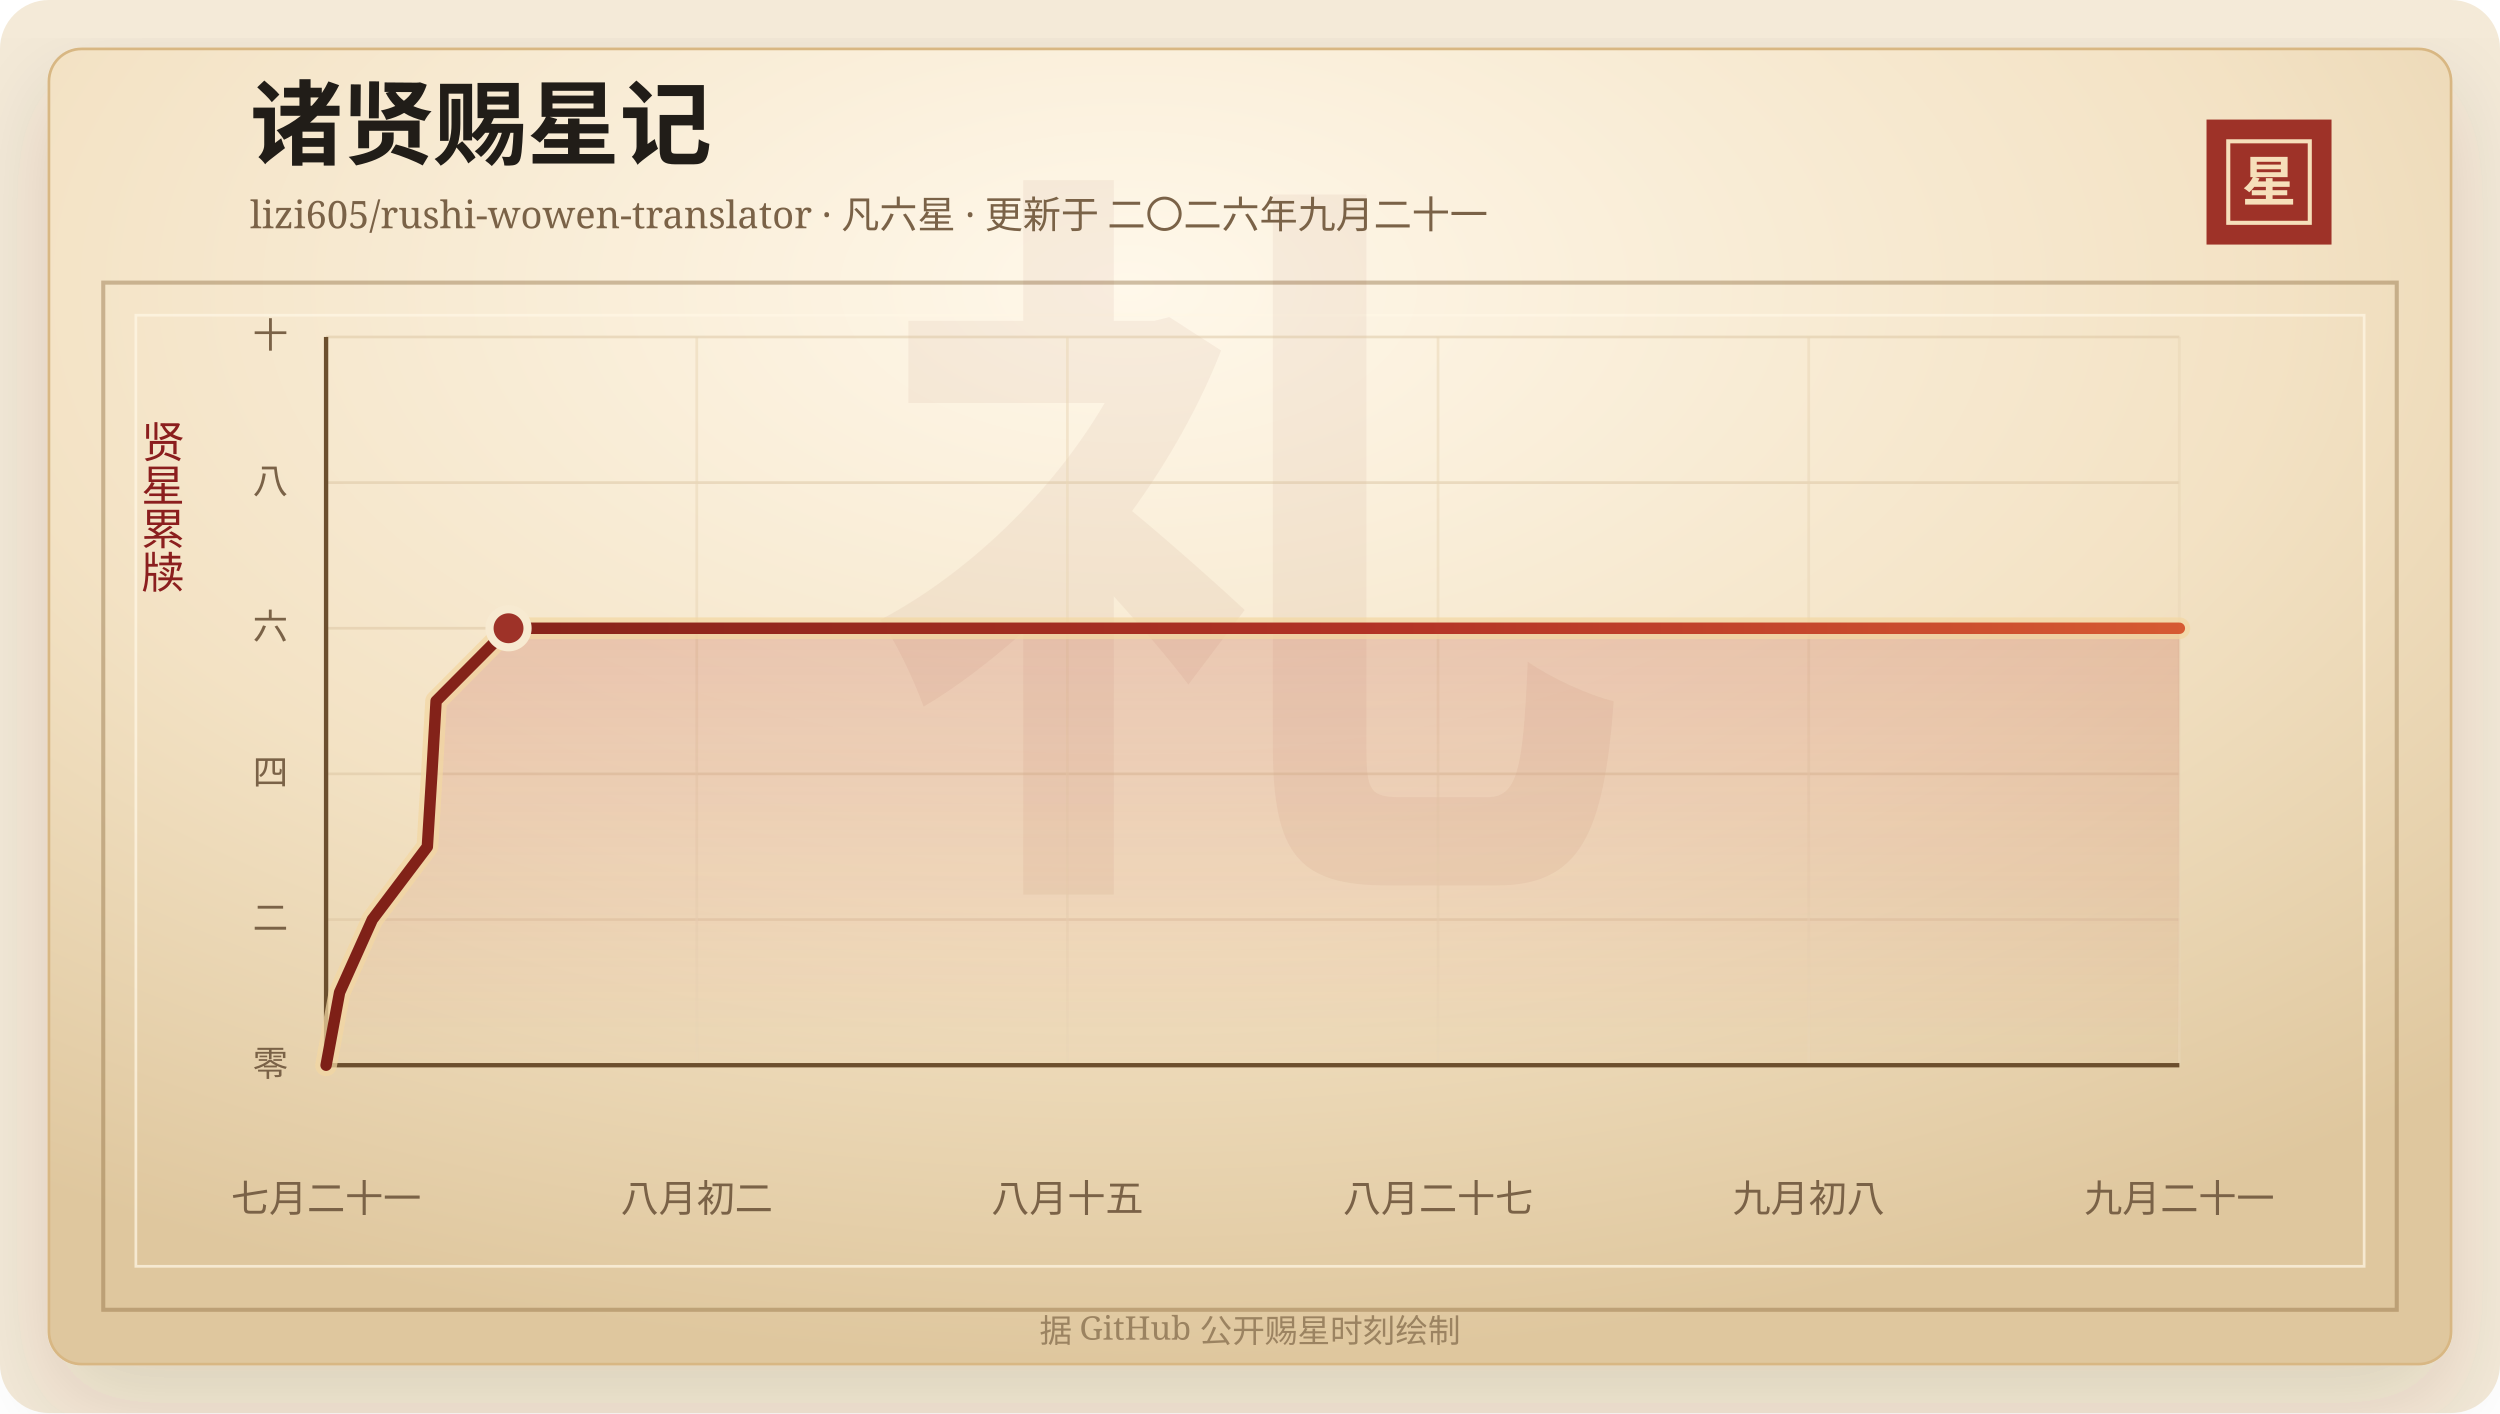
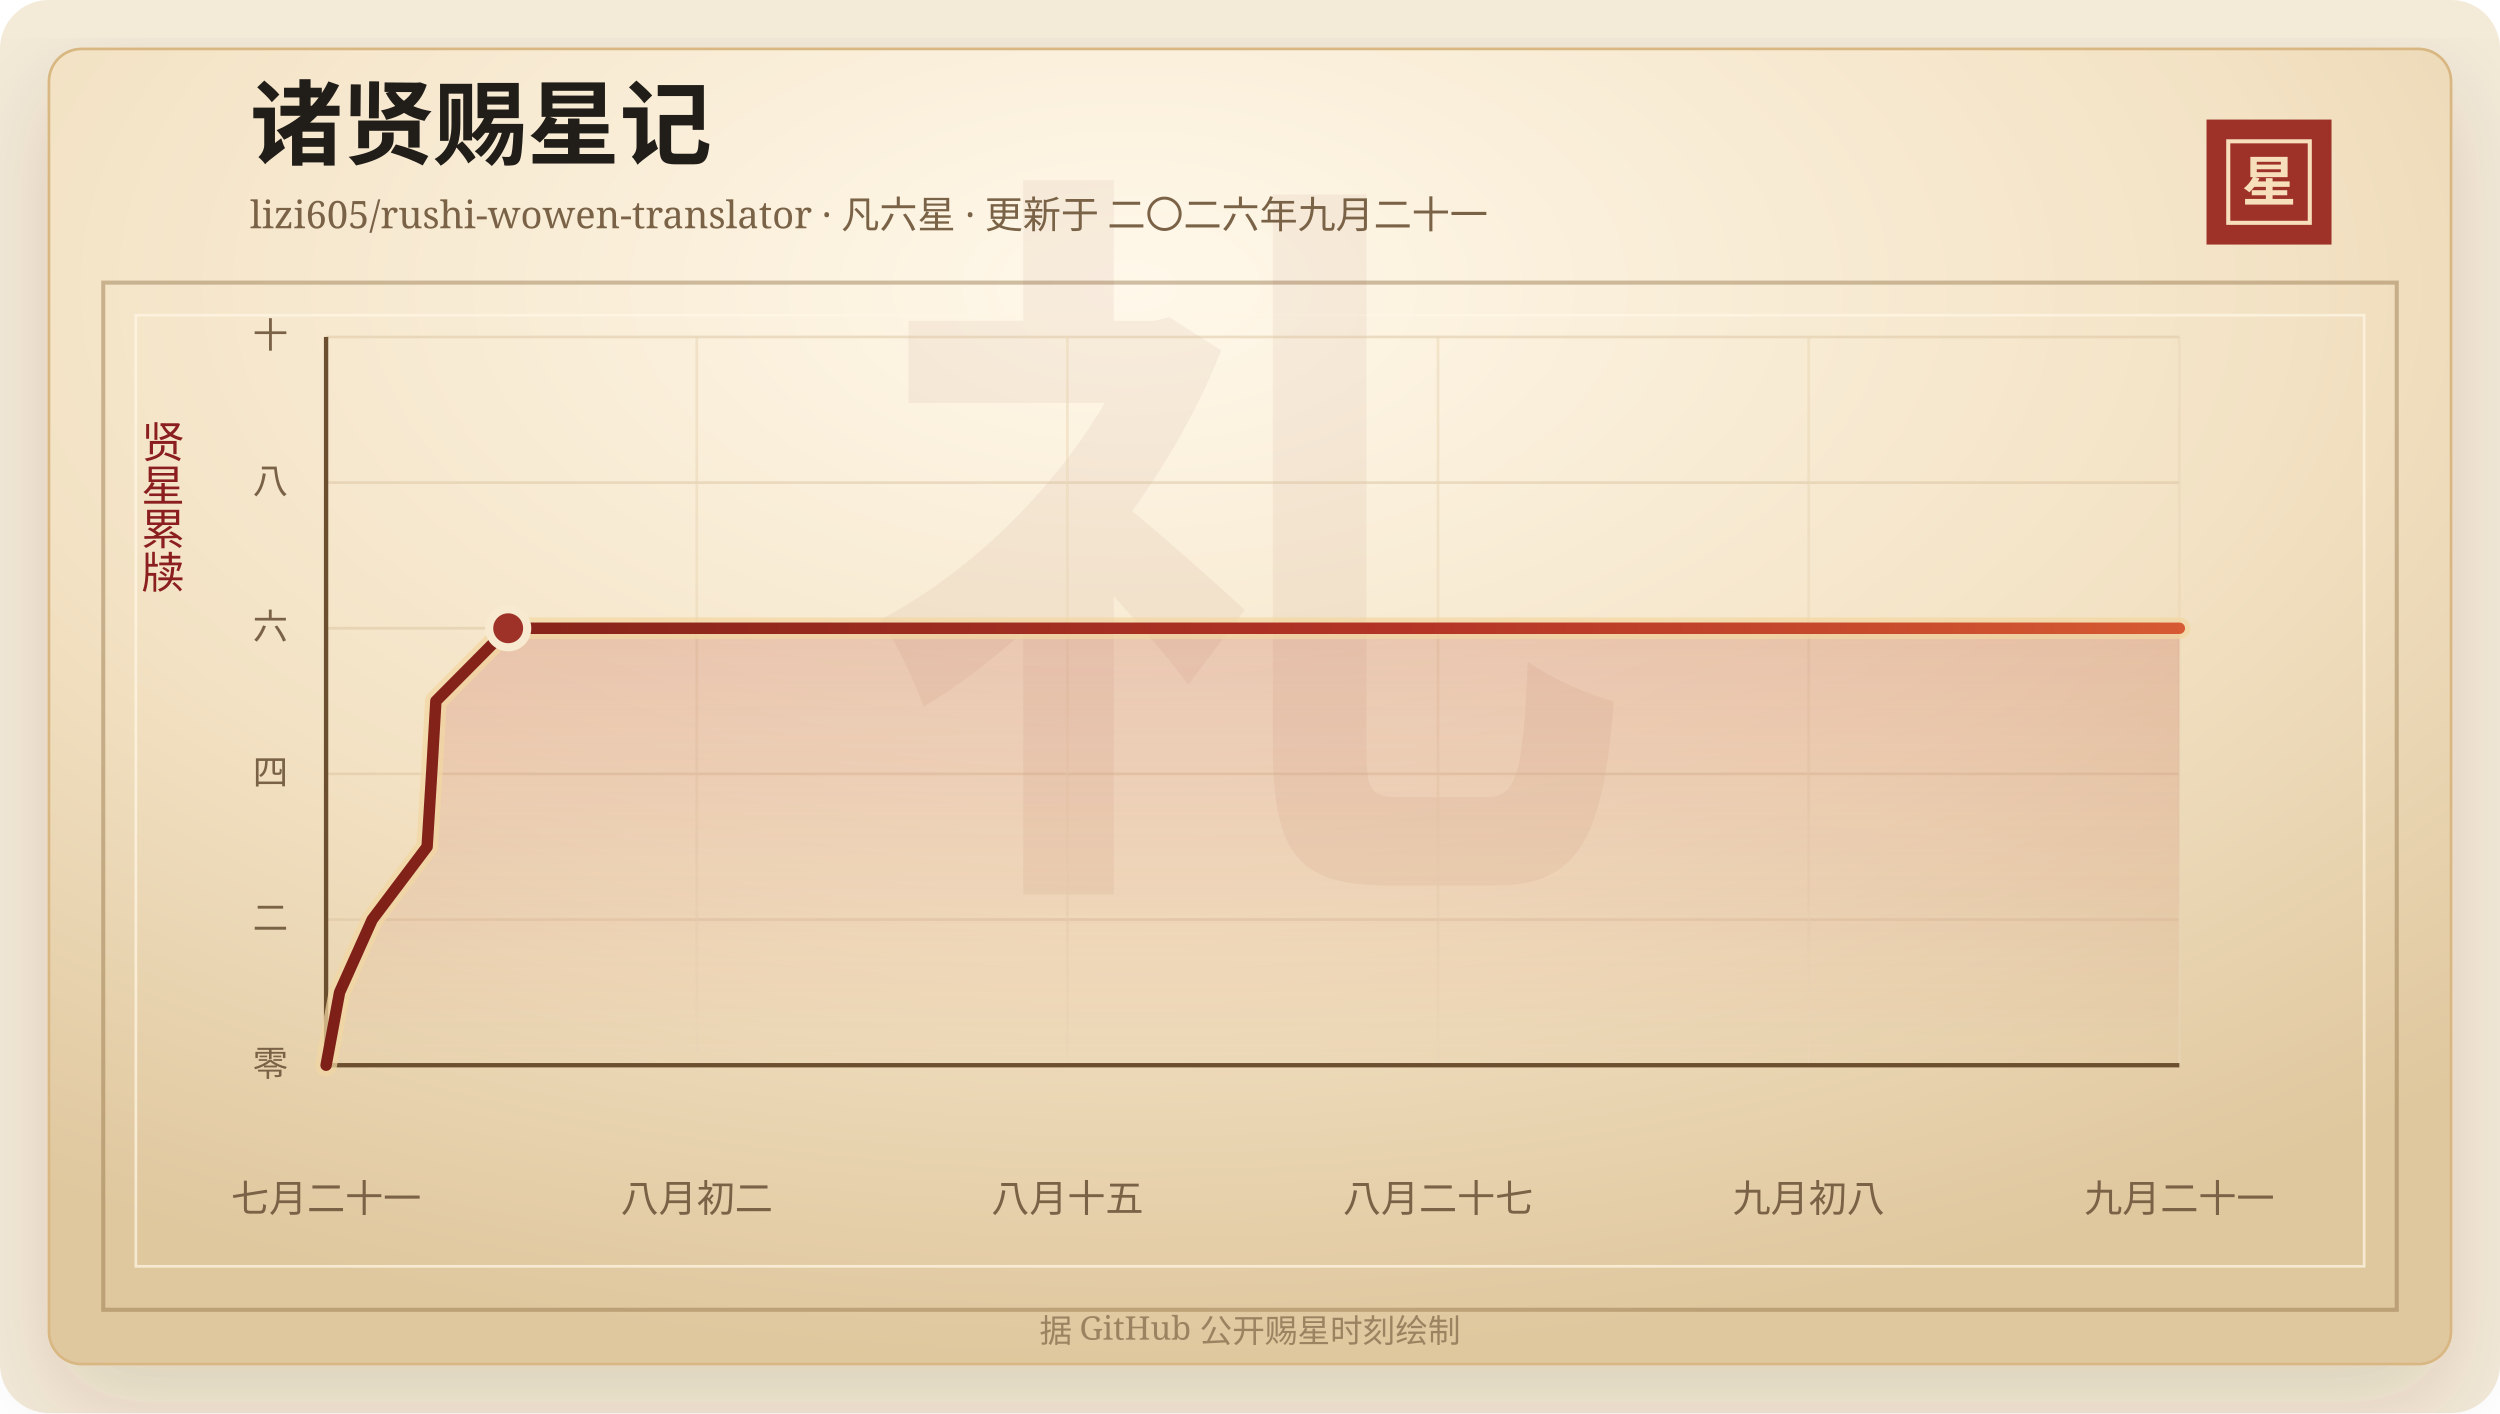
<svg xmlns="http://www.w3.org/2000/svg" width="920" height="520" viewBox="0 0 920 520" role="img" aria-labelledby="title desc">
  <defs>
    <linearGradient id="line" x1="0" x2="1" y1="0" y2="0">
      <stop offset="0%" stop-color="#7d2017" />
      <stop offset="58%" stop-color="#b33426" />
      <stop offset="100%" stop-color="#d65a32" />
    </linearGradient>
    <linearGradient id="area" x1="0" x2="0" y1="0" y2="1">
      <stop offset="0%" stop-color="#b33426" stop-opacity="0.2" />
      <stop offset="100%" stop-color="#b33426" stop-opacity="0" />
    </linearGradient>
    <radialGradient id="paper" cx="45%" cy="18%" r="82%">
      <stop offset="0%" stop-color="#fff8ea" />
      <stop offset="58%" stop-color="#f3e2c4" />
      <stop offset="100%" stop-color="#dfc79e" />
    </radialGradient>
    <filter id="shadow" x="-20%" y="-20%" width="140%" height="140%">
      <feDropShadow dx="0" dy="14" stdDeviation="18" flood-color="#3b2a20" flood-opacity="0.14" />
    </filter>
  </defs>
  <rect width="920" height="520" rx="18" fill="#f4ead8" />
  <rect x="18" y="18" width="884" height="484" rx="12" fill="url(#paper)" stroke="#d8b783" filter="url(#shadow)" />
  <rect x="38" y="104" width="844" height="378" fill="none" stroke="#8c6b3f" stroke-opacity="0.42" stroke-width="1.5" />
  <rect x="50" y="116" width="820" height="350" fill="none" stroke="#fff7e5" stroke-opacity="0.72" />
  <text x="460" y="304" text-anchor="middle" fill="#8c342a" fill-opacity="0.06" font-family="Songti SC, STSong, SimSun, serif" font-size="280" font-weight="700">礼</text>
  <text x="92" y="58" fill="#211d18" font-family="Songti SC, STSong, SimSun, serif" font-size="34" font-weight="700">诸贤赐星记</text>
  <text x="92" y="84" fill="#7a6247" font-family="Songti SC, STSong, SimSun, serif" font-size="14.0">lizi605/rushi-wowen-translator · 凡六星 · 更新于 二〇二六年九月二十一</text>
  <rect x="812" y="44" width="46" height="46" fill="#9e3228" />
  <rect x="820" y="52" width="30" height="30" fill="none" stroke="#f6dfba" stroke-width="1.5" />
  <text x="835" y="74" text-anchor="middle" fill="#f6dfba" font-family="Songti SC, STSong, SimSun, serif" font-size="20" font-weight="700">星</text>
  <text x="60" y="166" text-anchor="middle" fill="#8b1e1e" font-family="Songti SC, STSong, SimSun, serif" font-size="16" writing-mode="vertical-rl">贤星累牍</text>
  <line x1="120" y1="392.00" x2="802" y2="392.00" stroke="#d9c29e" stroke-opacity="0.48" />
  <text x="106" y="396.00" text-anchor="end" fill="#7a6247" font-family="Songti SC, STSong, SimSun, serif" font-size="13">零</text>
  <line x1="120" y1="338.40" x2="802" y2="338.40" stroke="#d9c29e" stroke-opacity="0.48" />
  <text x="106" y="342.40" text-anchor="end" fill="#7a6247" font-family="Songti SC, STSong, SimSun, serif" font-size="13">二</text>
  <line x1="120" y1="284.80" x2="802" y2="284.80" stroke="#d9c29e" stroke-opacity="0.48" />
  <text x="106" y="288.80" text-anchor="end" fill="#7a6247" font-family="Songti SC, STSong, SimSun, serif" font-size="13">四</text>
  <line x1="120" y1="231.20" x2="802" y2="231.20" stroke="#d9c29e" stroke-opacity="0.48" />
  <text x="106" y="235.20" text-anchor="end" fill="#7a6247" font-family="Songti SC, STSong, SimSun, serif" font-size="13">六</text>
  <line x1="120" y1="177.60" x2="802" y2="177.60" stroke="#d9c29e" stroke-opacity="0.48" />
  <text x="106" y="181.60" text-anchor="end" fill="#7a6247" font-family="Songti SC, STSong, SimSun, serif" font-size="13">八</text>
  <line x1="120" y1="124.00" x2="802" y2="124.00" stroke="#d9c29e" stroke-opacity="0.48" />
  <text x="106" y="128.00" text-anchor="end" fill="#7a6247" font-family="Songti SC, STSong, SimSun, serif" font-size="13">十</text>
  <line x1="120.00" y1="124" x2="120.00" y2="392" stroke="#ead6b7" stroke-opacity="0.54" />
  <text x="120.00" y="446" text-anchor="middle" fill="#7a6247" font-family="Songti SC, STSong, SimSun, serif" font-size="14">七月二十一</text>
  <line x1="256.40" y1="124" x2="256.40" y2="392" stroke="#ead6b7" stroke-opacity="0.54" />
  <text x="256.40" y="446" text-anchor="middle" fill="#7a6247" font-family="Songti SC, STSong, SimSun, serif" font-size="14">八月初二</text>
  <line x1="392.80" y1="124" x2="392.80" y2="392" stroke="#ead6b7" stroke-opacity="0.54" />
  <text x="392.80" y="446" text-anchor="middle" fill="#7a6247" font-family="Songti SC, STSong, SimSun, serif" font-size="14">八月十五</text>
  <line x1="529.20" y1="124" x2="529.20" y2="392" stroke="#ead6b7" stroke-opacity="0.54" />
  <text x="529.20" y="446" text-anchor="middle" fill="#7a6247" font-family="Songti SC, STSong, SimSun, serif" font-size="14">八月二十七</text>
  <line x1="665.60" y1="124" x2="665.60" y2="392" stroke="#ead6b7" stroke-opacity="0.54" />
  <text x="665.60" y="446" text-anchor="middle" fill="#7a6247" font-family="Songti SC, STSong, SimSun, serif" font-size="14">九月初八</text>
  <line x1="802.00" y1="124" x2="802.00" y2="392" stroke="#ead6b7" stroke-opacity="0.54" />
  <text x="802.00" y="446" text-anchor="middle" fill="#7a6247" font-family="Songti SC, STSong, SimSun, serif" font-size="14">九月二十一</text>
  <line x1="120" y1="392" x2="802" y2="392" stroke="#6c4f2e" stroke-width="1.6" />
  <line x1="120" y1="124" x2="120" y2="392" stroke="#6c4f2e" stroke-width="1.6" />
-   <polygon points="120.00,392.00 120.00,392.00 124.97,365.20 137.01,338.40 157.26,311.60 158.92,284.80 160.48,258.00 187.14,231.20 802.00,231.20 802.00,392.00" fill="url(#area)" />
-   <polyline points="120.00,392.00 124.97,365.20 137.01,338.40 157.26,311.60 158.92,284.80 160.48,258.00 187.14,231.20 802.00,231.20" fill="none" stroke="#f3d7a2" stroke-width="8" stroke-linecap="round" stroke-linejoin="round" opacity="0.72" />
-   <polyline points="120.00,392.00 124.97,365.20 137.01,338.40 157.26,311.60 158.92,284.80 160.48,258.00 187.14,231.20 802.00,231.20" fill="none" stroke="url(#line)" stroke-width="4.2" stroke-linecap="round" stroke-linejoin="round" />
-   <circle cx="187.14" cy="231.20" r="7" fill="#9e3228" stroke="#f7ead1" stroke-width="3" />
+   <polygon points="120.00,392.00 120.00,392.00 124.96,365.20 136.98,338.40 157.18,311.60 158.84,284.80 160.40,258.00 187.01,231.20 802.00,231.20 802.00,392.00" fill="url(#area)" />
+   <polyline points="120.00,392.00 124.96,365.20 136.98,338.40 157.18,311.60 158.84,284.80 160.40,258.00 187.01,231.20 802.00,231.20" fill="none" stroke="#f3d7a2" stroke-width="8" stroke-linecap="round" stroke-linejoin="round" opacity="0.72" />
+   <polyline points="120.00,392.00 124.96,365.20 136.98,338.40 157.18,311.60 158.84,284.80 160.40,258.00 187.01,231.20 802.00,231.20" fill="none" stroke="url(#line)" stroke-width="4.2" stroke-linecap="round" stroke-linejoin="round" />
+   <circle cx="187.01" cy="231.20" r="7" fill="#9e3228" stroke="#f7ead1" stroke-width="3" />
  <text x="460" y="494" text-anchor="middle" fill="#9b8361" font-family="Songti SC, STSong, SimSun, serif" font-size="12">据 GitHub 公开赐星时刻绘制</text>
</svg>
